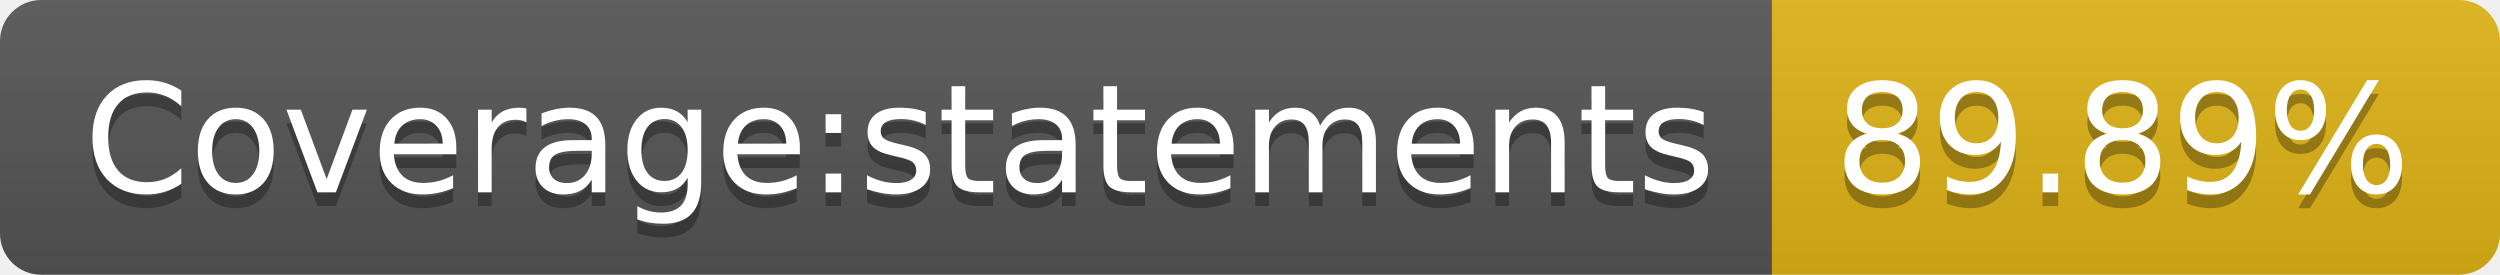
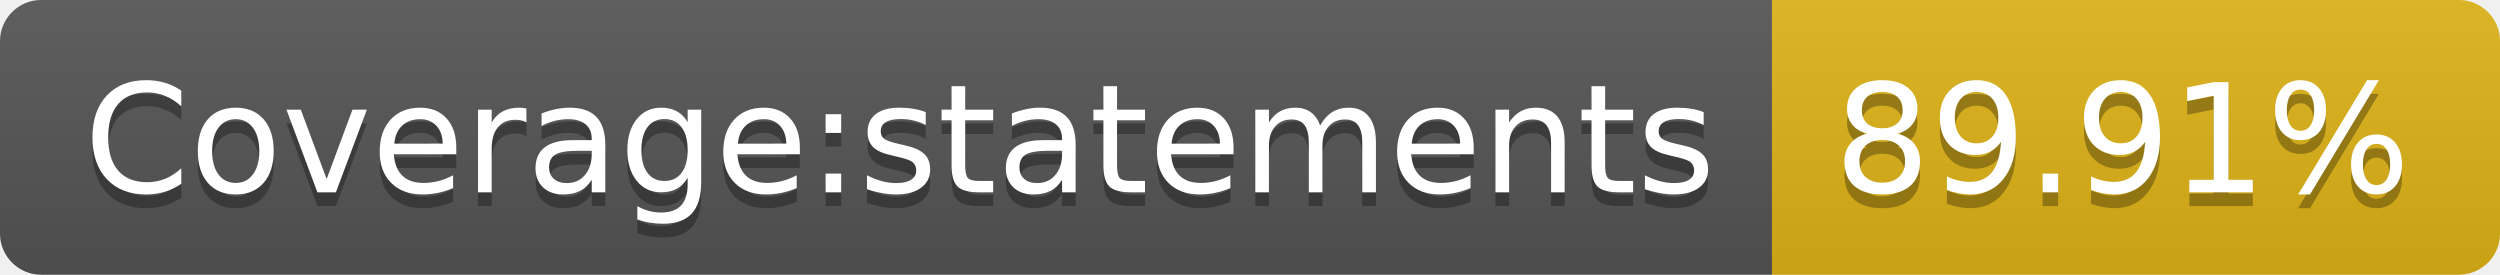
<svg xmlns="http://www.w3.org/2000/svg" width="182" height="20">
  <linearGradient id="s" x2="0" y2="100%">
    <stop offset="0" stop-color="#bbb" stop-opacity=".1" />
    <stop offset="1" stop-opacity=".1" />
  </linearGradient>
  <clipPath id="r">
    <rect width="182" height="20" rx="3" fill="#fff" />
  </clipPath>
  <g clip-path="url(#r)">
    <rect width="129" height="20" fill="#555" />
    <rect x="129" width="53" height="20" fill="#dfb317" />
    <rect width="182" height="20" fill="url(#s)" />
  </g>
  <g fill="#fff" text-anchor="middle" font-family="Verdana,Geneva,DejaVu Sans,sans-serif" text-rendering="geometricPrecision" font-size="110">
    <text x="655" y="150" fill="#010101" fill-opacity=".3" transform="scale(.1)" textLength="1190">Coverage:statements</text>
    <text x="655" y="140" transform="scale(.1)" textLength="1190">Coverage:statements</text>
-     <text x="1545" y="150" fill="#010101" fill-opacity=".3" transform="scale(.1)" textLength="430">89.89%</text>
-     <text x="1545" y="140" transform="scale(.1)" textLength="430">89.89%</text>
+     <text x="1545" y="150" fill="#010101" fill-opacity=".3" transform="scale(.1)" textLength="430">89.91%</text>
+     <text x="1545" y="140" transform="scale(.1)" textLength="430">89.91%</text>
  </g>
</svg>
